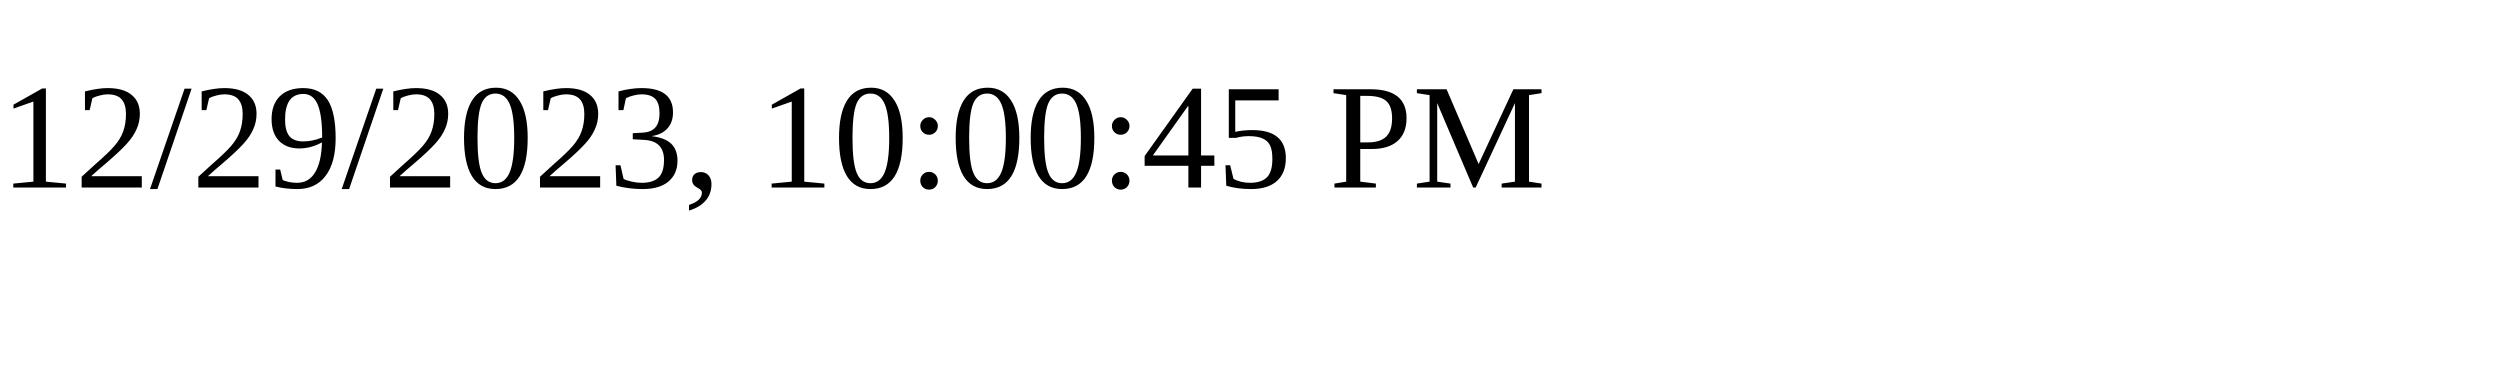
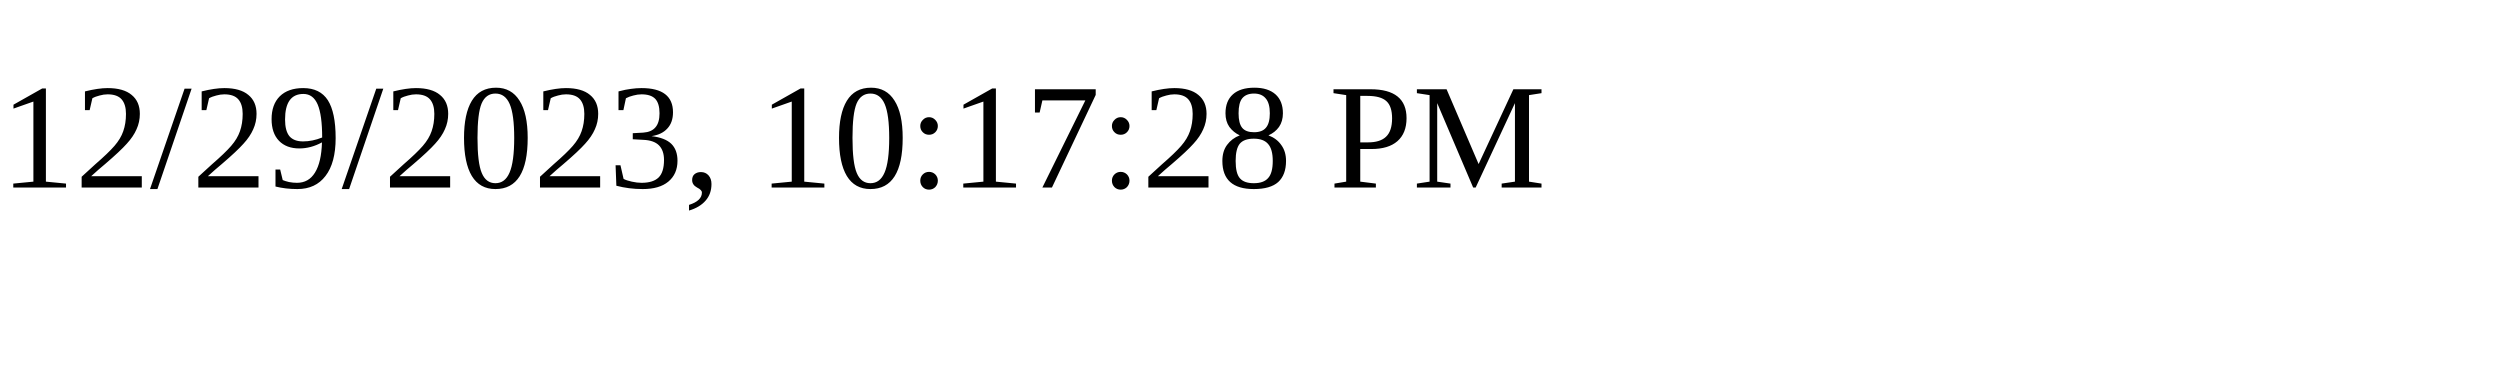
<svg xmlns="http://www.w3.org/2000/svg" height="30" width="200">
-   <text x="0" y="15">12/29/2023, 10:00:45 PM</text>
+   <text x="0" y="15">12/29/2023, 10:17:28 PM</text>
</svg>
